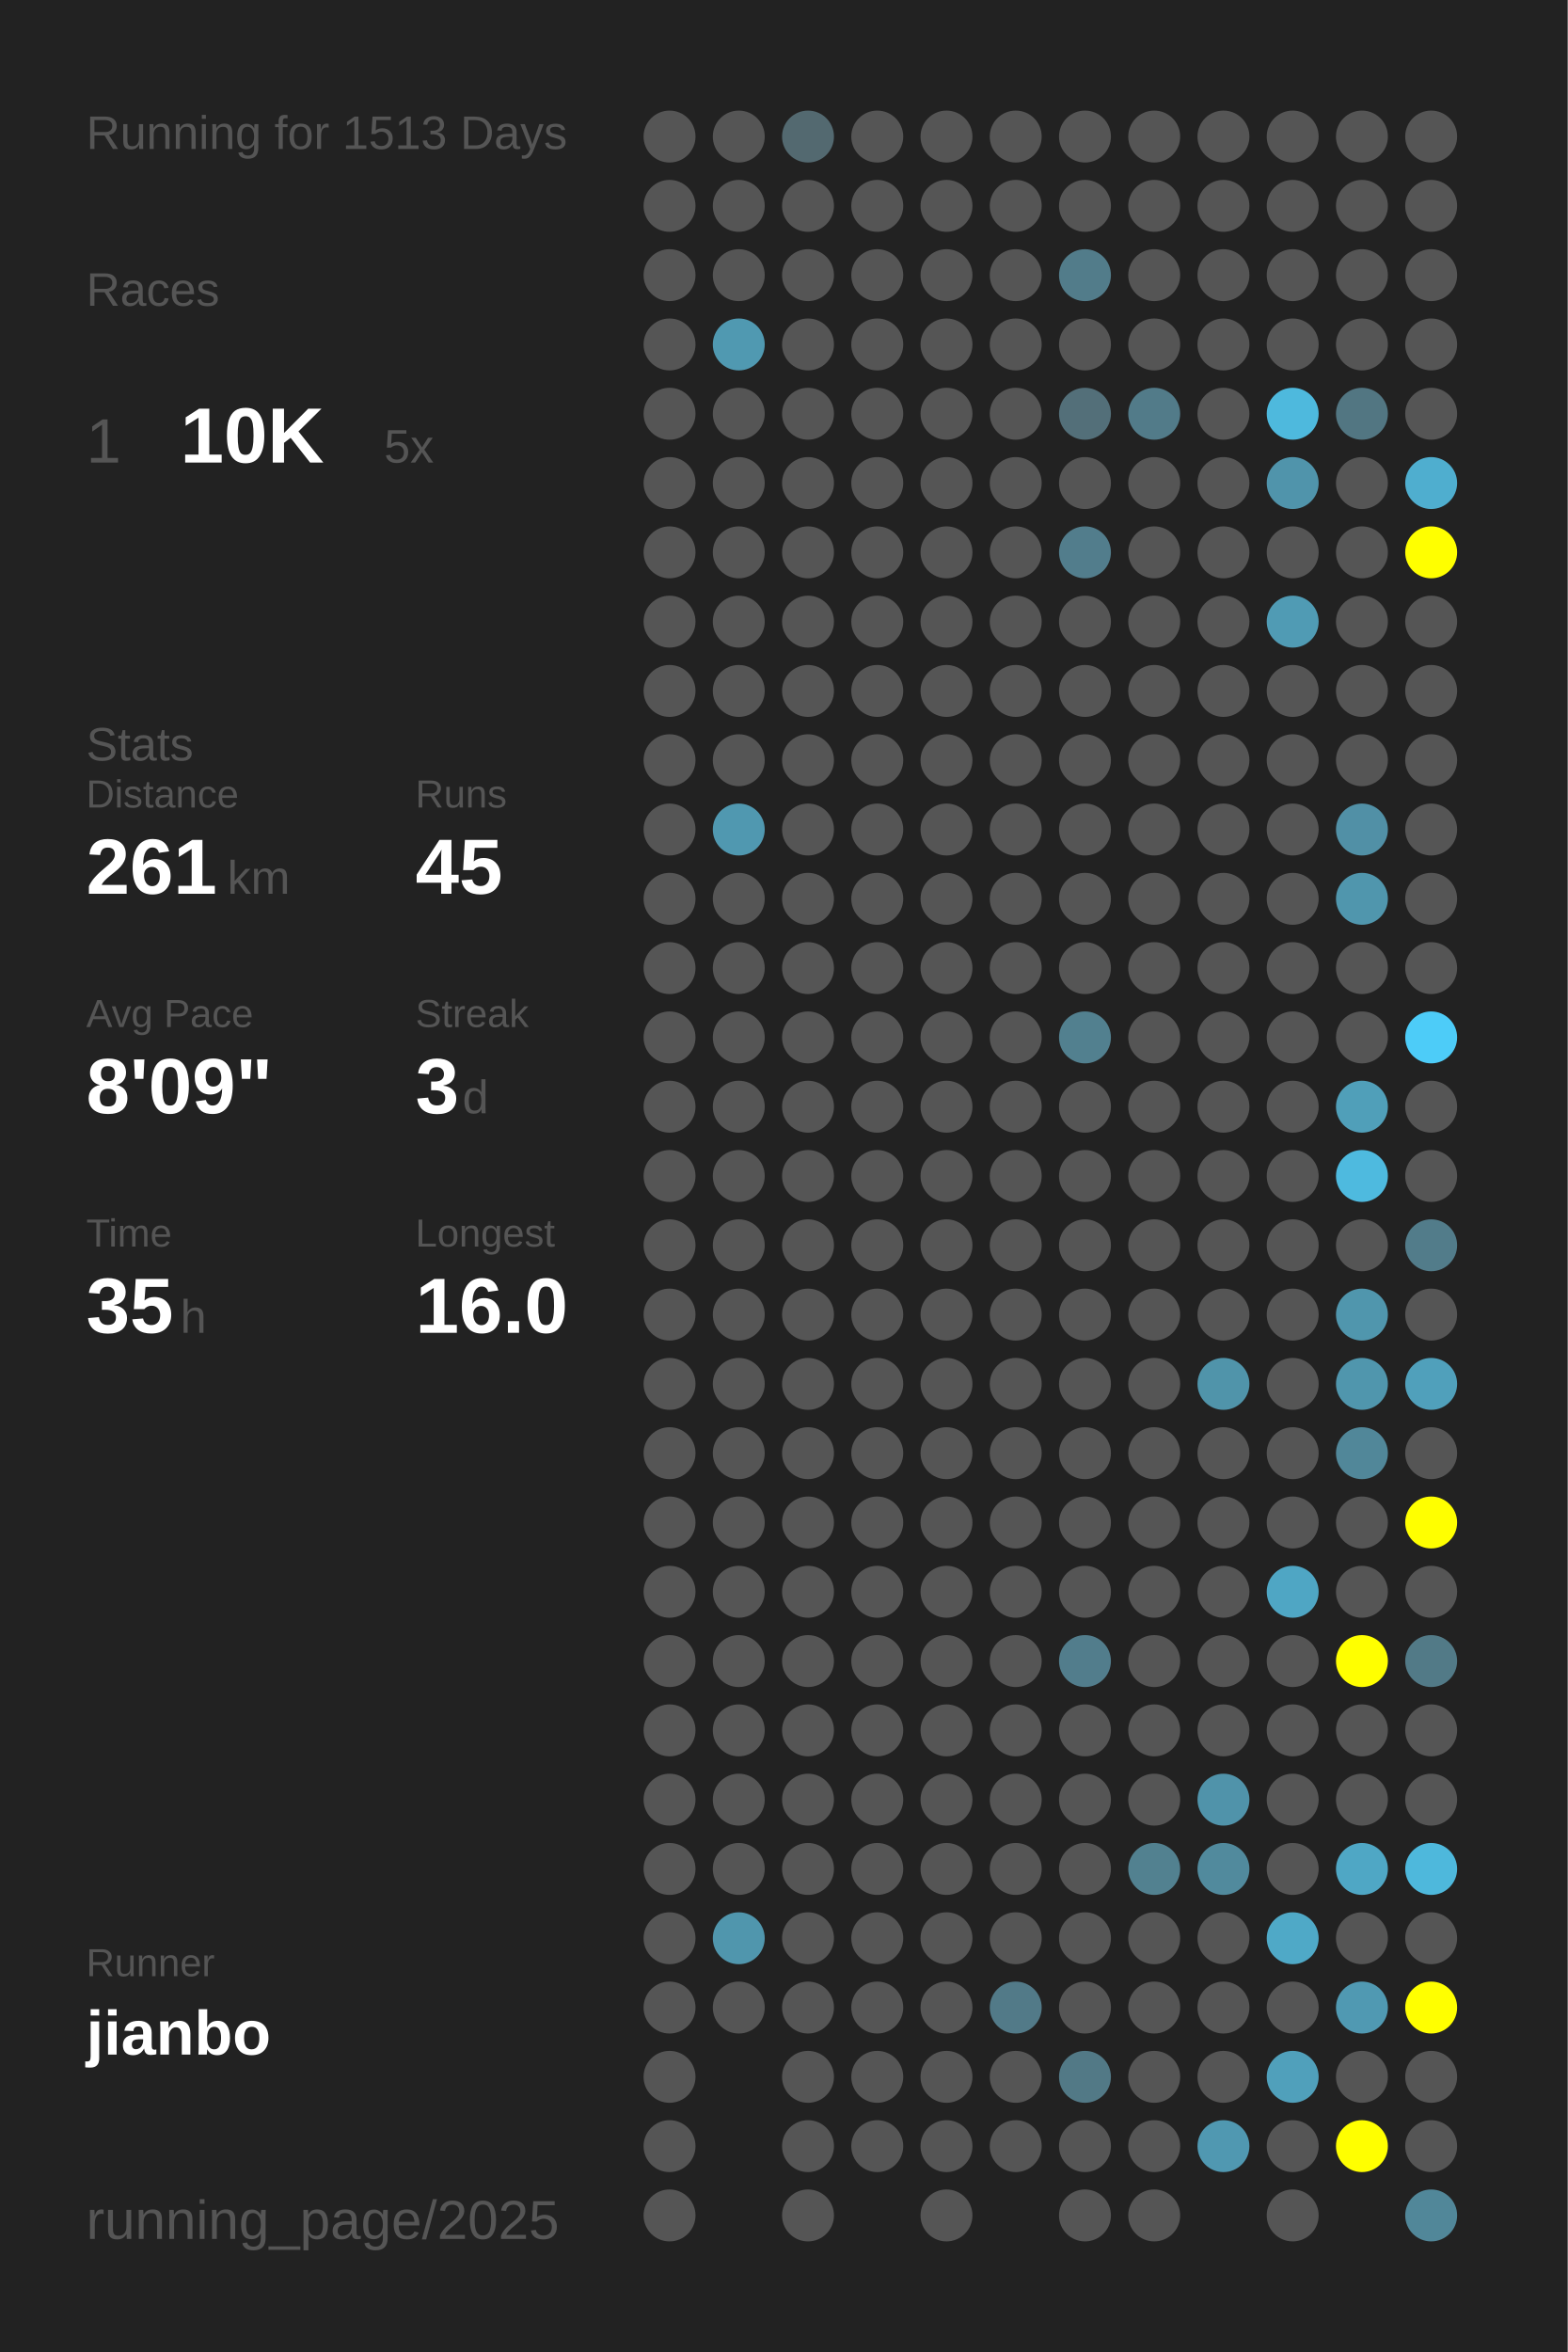
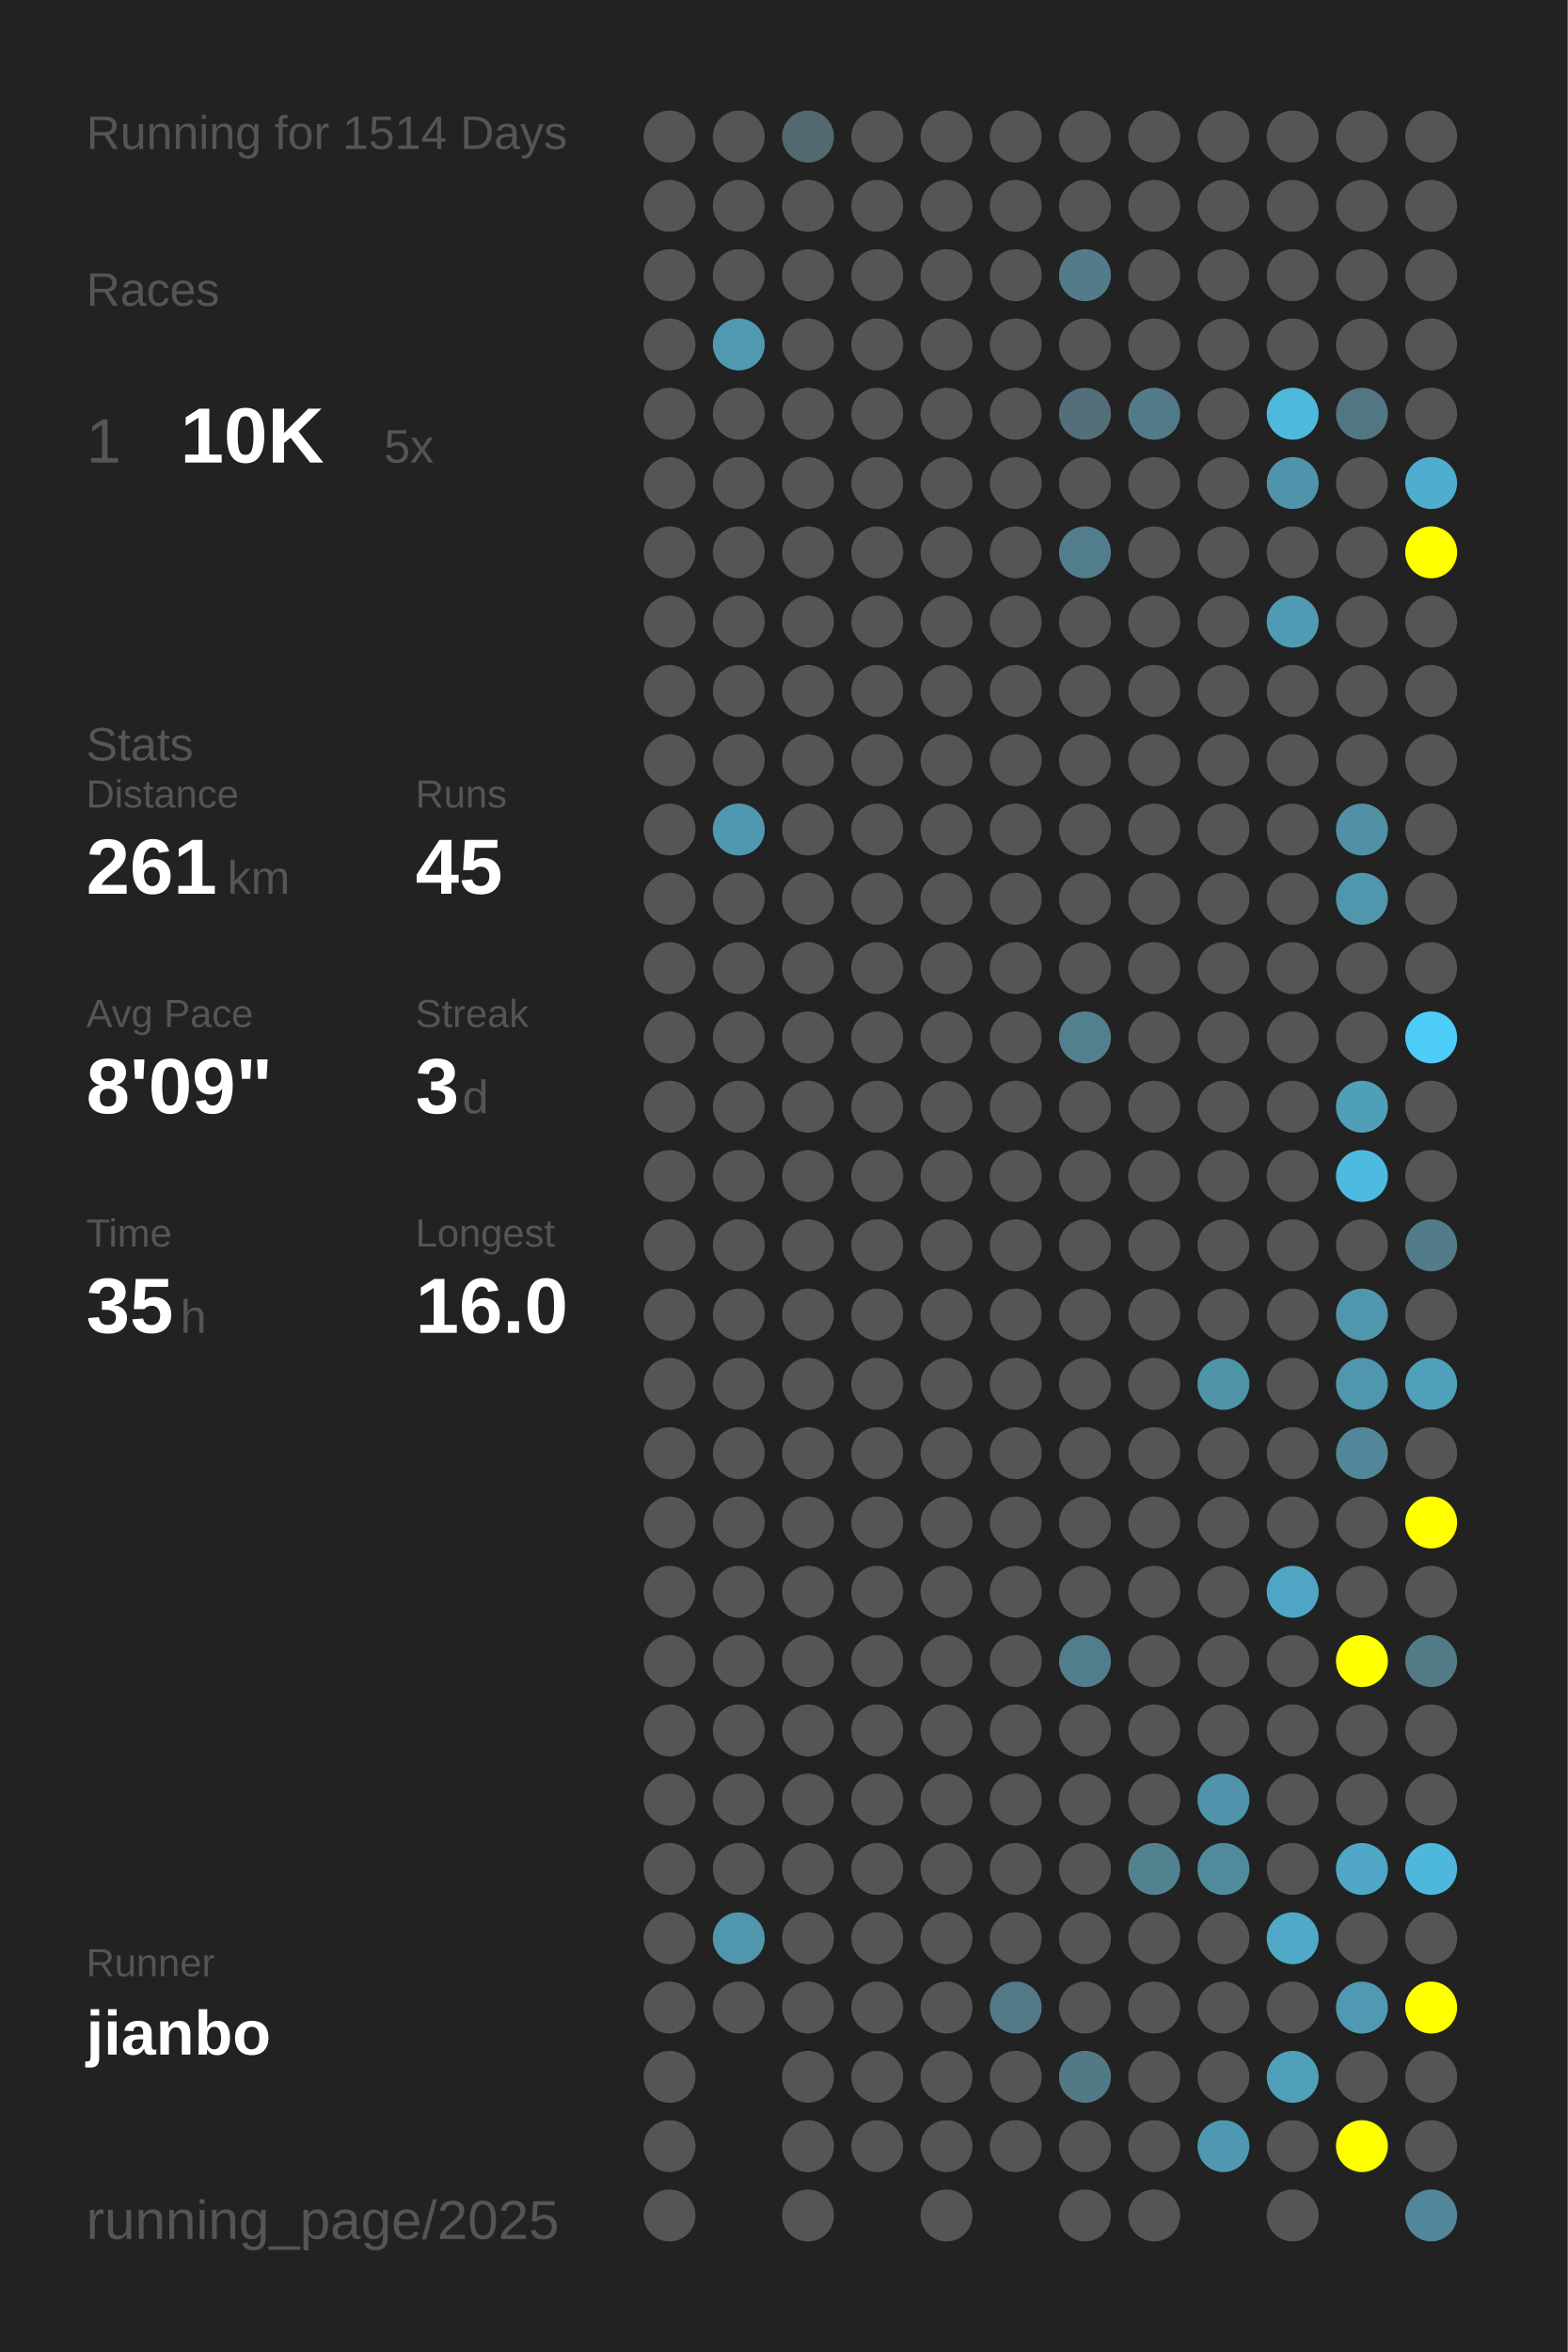
<svg xmlns="http://www.w3.org/2000/svg" baseProfile="full" height="300mm" version="1.1" viewBox="0,0,200,300" width="200mm">
  <defs />
  <rect fill="#222222" height="300" width="200" x="0" y="0" />
-   <text fill="#555555" style="font-size:6px; font-family:Arial;" x="11" y="19">Running for 1513 Days</text>
+   <text fill="#555555" style="font-size:6px; font-family:Arial;" x="11" y="19">Running for 1514 Days</text>
  <text fill="#555555" style="font-size:6px; font-family:Arial;" x="11" y="39">Races</text>
  <text fill="#555555" style="font-size:8px; font-family:Arial;" x="11" y="59">1</text>
  <text fill="#FFFFFF" style="font-size:10px; font-family:Arial; font-weight:bold;" x="23" y="59">10K</text>
  <text fill="#555555" style="font-size:6px; font-family:Arial;" x="49" y="59">5x</text>
  <text fill="#555555" style="font-size:6px; font-family:Arial;" x="11" y="97">Stats</text>
  <text fill="#555555" style="font-size:5px; font-family:Arial;" x="11" y="103">Distance</text>
  <text fill="#FFFFFF" style="font-size:10px; font-family:Arial; font-weight:bold;" x="11" y="114">261</text>
  <text fill="#555555" style="font-size:6px; font-family:Arial;" x="29" y="114">km</text>
  <text fill="#555555" style="font-size:5px; font-family:Arial;" x="53" y="103">Runs</text>
  <text fill="#FFFFFF" style="font-size:10px; font-family:Arial; font-weight:bold;" x="53" y="114">45</text>
  <text fill="#555555" style="font-size:5px; font-family:Arial;" x="11" y="131">Avg Pace</text>
  <text fill="#FFFFFF" style="font-size:10px; font-family:Arial; font-weight:bold;" x="11" y="142">8'09"</text>
  <text fill="#555555" style="font-size:5px; font-family:Arial;" x="53" y="131">Streak</text>
  <text fill="#FFFFFF" style="font-size:10px; font-family:Arial; font-weight:bold;" x="53" y="142">3</text>
  <text fill="#555555" style="font-size:6px; font-family:Arial;" x="59" y="142">d</text>
  <text fill="#555555" style="font-size:5px; font-family:Arial;" x="11" y="159">Time</text>
  <text fill="#FFFFFF" style="font-size:10px; font-family:Arial; font-weight:bold;" x="11" y="170">35</text>
  <text fill="#555555" style="font-size:6px; font-family:Arial;" x="23" y="170">h</text>
  <text fill="#555555" style="font-size:5px; font-family:Arial;" x="53" y="159">Longest</text>
  <text fill="#FFFFFF" style="font-size:10px; font-family:Arial; font-weight:bold;" x="53" y="170">16.0</text>
  <text fill="#555555" style="font-size:5px; font-family:Arial;" x="11" y="252.065">Runner</text>
  <text fill="#FFFFFF" style="font-size:8px; font-family:Arial; font-weight:bold;" x="11" y="262.065">jianbo</text>
  <text fill="#555555" style="font-size:7px; font-family:Arial;" x="11" y="285.581">running_page/2025</text>
  <circle cx="85.417" cy="17.419" fill="#555555" r="3.312" />
  <circle cx="85.417" cy="26.258" fill="#555555" r="3.312" />
  <circle cx="85.417" cy="35.097" fill="#555555" r="3.312" />
  <circle cx="85.417" cy="43.935" fill="#555555" r="3.312" />
  <circle cx="85.417" cy="52.774" fill="#555555" r="3.312" />
  <circle cx="85.417" cy="61.613" fill="#555555" r="3.312" />
  <circle cx="85.417" cy="70.452" fill="#555555" r="3.312" />
  <circle cx="85.417" cy="79.29" fill="#555555" r="3.312" />
  <circle cx="85.417" cy="88.129" fill="#555555" r="3.312" />
  <circle cx="85.417" cy="96.968" fill="#555555" r="3.312" />
  <circle cx="85.417" cy="105.806" fill="#555555" r="3.312" />
  <circle cx="85.417" cy="114.645" fill="#555555" r="3.312" />
  <circle cx="85.417" cy="123.484" fill="#555555" r="3.312" />
  <circle cx="85.417" cy="132.323" fill="#555555" r="3.312" />
  <circle cx="85.417" cy="141.161" fill="#555555" r="3.312" />
  <circle cx="85.417" cy="150" fill="#555555" r="3.312" />
  <circle cx="85.417" cy="158.839" fill="#555555" r="3.312" />
  <circle cx="85.417" cy="167.677" fill="#555555" r="3.312" />
  <circle cx="85.417" cy="176.516" fill="#555555" r="3.312" />
  <circle cx="85.417" cy="185.355" fill="#555555" r="3.312" />
  <circle cx="85.417" cy="194.194" fill="#555555" r="3.312" />
  <circle cx="85.417" cy="203.032" fill="#555555" r="3.312" />
  <circle cx="85.417" cy="211.871" fill="#555555" r="3.312" />
  <circle cx="85.417" cy="220.71" fill="#555555" r="3.312" />
  <circle cx="85.417" cy="229.548" fill="#555555" r="3.312" />
  <circle cx="85.417" cy="238.387" fill="#555555" r="3.312" />
  <circle cx="85.417" cy="247.226" fill="#555555" r="3.312" />
  <circle cx="85.417" cy="256.065" fill="#555555" r="3.312" />
  <circle cx="85.417" cy="264.903" fill="#555555" r="3.312" />
  <circle cx="85.417" cy="273.742" fill="#555555" r="3.312" />
  <circle cx="85.417" cy="282.581" fill="#555555" r="3.312" />
  <circle cx="94.25" cy="17.419" fill="#555555" r="3.312" />
  <circle cx="94.25" cy="26.258" fill="#555555" r="3.312" />
  <circle cx="94.25" cy="35.097" fill="#555555" r="3.312" />
  <circle cx="94.25" cy="43.935" fill="#5099b1" r="3.312" />
  <circle cx="94.25" cy="52.774" fill="#555555" r="3.312" />
  <circle cx="94.25" cy="61.613" fill="#555555" r="3.312" />
  <circle cx="94.25" cy="70.452" fill="#555555" r="3.312" />
  <circle cx="94.25" cy="79.29" fill="#555555" r="3.312" />
  <circle cx="94.25" cy="88.129" fill="#555555" r="3.312" />
  <circle cx="94.25" cy="96.968" fill="#555555" r="3.312" />
  <circle cx="94.25" cy="105.806" fill="#5098b0" r="3.312" />
  <circle cx="94.25" cy="114.645" fill="#555555" r="3.312" />
  <circle cx="94.25" cy="123.484" fill="#555555" r="3.312" />
  <circle cx="94.25" cy="132.323" fill="#555555" r="3.312" />
  <circle cx="94.25" cy="141.161" fill="#555555" r="3.312" />
  <circle cx="94.25" cy="150" fill="#555555" r="3.312" />
  <circle cx="94.25" cy="158.839" fill="#555555" r="3.312" />
  <circle cx="94.25" cy="167.677" fill="#555555" r="3.312" />
  <circle cx="94.25" cy="176.516" fill="#555555" r="3.312" />
  <circle cx="94.25" cy="185.355" fill="#555555" r="3.312" />
  <circle cx="94.25" cy="194.194" fill="#555555" r="3.312" />
  <circle cx="94.25" cy="203.032" fill="#555555" r="3.312" />
  <circle cx="94.25" cy="211.871" fill="#555555" r="3.312" />
  <circle cx="94.25" cy="220.71" fill="#555555" r="3.312" />
  <circle cx="94.25" cy="229.548" fill="#555555" r="3.312" />
  <circle cx="94.25" cy="238.387" fill="#555555" r="3.312" />
  <circle cx="94.25" cy="247.226" fill="#5096ad" r="3.312" />
  <circle cx="94.25" cy="256.065" fill="#555555" r="3.312" />
  <circle cx="103.083" cy="17.419" fill="#536970" r="3.312" />
  <circle cx="103.083" cy="26.258" fill="#555555" r="3.312" />
  <circle cx="103.083" cy="35.097" fill="#555555" r="3.312" />
  <circle cx="103.083" cy="43.935" fill="#555555" r="3.312" />
  <circle cx="103.083" cy="52.774" fill="#555555" r="3.312" />
  <circle cx="103.083" cy="61.613" fill="#555555" r="3.312" />
  <circle cx="103.083" cy="70.452" fill="#555555" r="3.312" />
  <circle cx="103.083" cy="79.29" fill="#555555" r="3.312" />
  <circle cx="103.083" cy="88.129" fill="#555555" r="3.312" />
  <circle cx="103.083" cy="96.968" fill="#555555" r="3.312" />
  <circle cx="103.083" cy="105.806" fill="#555555" r="3.312" />
  <circle cx="103.083" cy="114.645" fill="#555555" r="3.312" />
  <circle cx="103.083" cy="123.484" fill="#555555" r="3.312" />
  <circle cx="103.083" cy="132.323" fill="#555555" r="3.312" />
  <circle cx="103.083" cy="141.161" fill="#555555" r="3.312" />
  <circle cx="103.083" cy="150" fill="#555555" r="3.312" />
  <circle cx="103.083" cy="158.839" fill="#555555" r="3.312" />
  <circle cx="103.083" cy="167.677" fill="#555555" r="3.312" />
  <circle cx="103.083" cy="176.516" fill="#555555" r="3.312" />
  <circle cx="103.083" cy="185.355" fill="#555555" r="3.312" />
  <circle cx="103.083" cy="194.194" fill="#555555" r="3.312" />
  <circle cx="103.083" cy="203.032" fill="#555555" r="3.312" />
  <circle cx="103.083" cy="211.871" fill="#555555" r="3.312" />
  <circle cx="103.083" cy="220.71" fill="#555555" r="3.312" />
  <circle cx="103.083" cy="229.548" fill="#555555" r="3.312" />
  <circle cx="103.083" cy="238.387" fill="#555555" r="3.312" />
  <circle cx="103.083" cy="247.226" fill="#555555" r="3.312" />
  <circle cx="103.083" cy="256.065" fill="#555555" r="3.312" />
  <circle cx="103.083" cy="264.903" fill="#555555" r="3.312" />
  <circle cx="103.083" cy="273.742" fill="#555555" r="3.312" />
  <circle cx="103.083" cy="282.581" fill="#555555" r="3.312" />
  <circle cx="111.917" cy="17.419" fill="#555555" r="3.312" />
  <circle cx="111.917" cy="26.258" fill="#555555" r="3.312" />
  <circle cx="111.917" cy="35.097" fill="#555555" r="3.312" />
  <circle cx="111.917" cy="43.935" fill="#555555" r="3.312" />
  <circle cx="111.917" cy="52.774" fill="#555555" r="3.312" />
  <circle cx="111.917" cy="61.613" fill="#555555" r="3.312" />
  <circle cx="111.917" cy="70.452" fill="#555555" r="3.312" />
  <circle cx="111.917" cy="79.29" fill="#555555" r="3.312" />
  <circle cx="111.917" cy="88.129" fill="#555555" r="3.312" />
  <circle cx="111.917" cy="96.968" fill="#555555" r="3.312" />
  <circle cx="111.917" cy="105.806" fill="#555555" r="3.312" />
  <circle cx="111.917" cy="114.645" fill="#555555" r="3.312" />
  <circle cx="111.917" cy="123.484" fill="#555555" r="3.312" />
  <circle cx="111.917" cy="132.323" fill="#555555" r="3.312" />
  <circle cx="111.917" cy="141.161" fill="#555555" r="3.312" />
  <circle cx="111.917" cy="150" fill="#555555" r="3.312" />
  <circle cx="111.917" cy="158.839" fill="#555555" r="3.312" />
  <circle cx="111.917" cy="167.677" fill="#555555" r="3.312" />
  <circle cx="111.917" cy="176.516" fill="#555555" r="3.312" />
  <circle cx="111.917" cy="185.355" fill="#555555" r="3.312" />
  <circle cx="111.917" cy="194.194" fill="#555555" r="3.312" />
  <circle cx="111.917" cy="203.032" fill="#555555" r="3.312" />
  <circle cx="111.917" cy="211.871" fill="#555555" r="3.312" />
  <circle cx="111.917" cy="220.71" fill="#555555" r="3.312" />
  <circle cx="111.917" cy="229.548" fill="#555555" r="3.312" />
  <circle cx="111.917" cy="238.387" fill="#555555" r="3.312" />
  <circle cx="111.917" cy="247.226" fill="#555555" r="3.312" />
  <circle cx="111.917" cy="256.065" fill="#555555" r="3.312" />
  <circle cx="111.917" cy="264.903" fill="#555555" r="3.312" />
  <circle cx="111.917" cy="273.742" fill="#555555" r="3.312" />
  <circle cx="120.75" cy="17.419" fill="#555555" r="3.312" />
  <circle cx="120.75" cy="26.258" fill="#555555" r="3.312" />
  <circle cx="120.75" cy="35.097" fill="#555555" r="3.312" />
  <circle cx="120.75" cy="43.935" fill="#555555" r="3.312" />
  <circle cx="120.75" cy="52.774" fill="#555555" r="3.312" />
  <circle cx="120.75" cy="61.613" fill="#555555" r="3.312" />
  <circle cx="120.75" cy="70.452" fill="#555555" r="3.312" />
  <circle cx="120.75" cy="79.29" fill="#555555" r="3.312" />
  <circle cx="120.75" cy="88.129" fill="#555555" r="3.312" />
  <circle cx="120.75" cy="96.968" fill="#555555" r="3.312" />
  <circle cx="120.75" cy="105.806" fill="#555555" r="3.312" />
  <circle cx="120.75" cy="114.645" fill="#555555" r="3.312" />
  <circle cx="120.75" cy="123.484" fill="#555555" r="3.312" />
  <circle cx="120.75" cy="132.323" fill="#555555" r="3.312" />
  <circle cx="120.75" cy="141.161" fill="#555555" r="3.312" />
  <circle cx="120.75" cy="150" fill="#555555" r="3.312" />
  <circle cx="120.75" cy="158.839" fill="#555555" r="3.312" />
  <circle cx="120.75" cy="167.677" fill="#555555" r="3.312" />
  <circle cx="120.75" cy="176.516" fill="#555555" r="3.312" />
  <circle cx="120.75" cy="185.355" fill="#555555" r="3.312" />
  <circle cx="120.75" cy="194.194" fill="#555555" r="3.312" />
  <circle cx="120.75" cy="203.032" fill="#555555" r="3.312" />
  <circle cx="120.75" cy="211.871" fill="#555555" r="3.312" />
  <circle cx="120.75" cy="220.71" fill="#555555" r="3.312" />
  <circle cx="120.75" cy="229.548" fill="#555555" r="3.312" />
  <circle cx="120.75" cy="238.387" fill="#555555" r="3.312" />
  <circle cx="120.75" cy="247.226" fill="#555555" r="3.312" />
  <circle cx="120.75" cy="256.065" fill="#555555" r="3.312" />
  <circle cx="120.75" cy="264.903" fill="#555555" r="3.312" />
  <circle cx="120.75" cy="273.742" fill="#555555" r="3.312" />
  <circle cx="120.75" cy="282.581" fill="#555555" r="3.312" />
  <circle cx="129.583" cy="17.419" fill="#555555" r="3.312" />
  <circle cx="129.583" cy="26.258" fill="#555555" r="3.312" />
  <circle cx="129.583" cy="35.097" fill="#555555" r="3.312" />
  <circle cx="129.583" cy="43.935" fill="#555555" r="3.312" />
  <circle cx="129.583" cy="52.774" fill="#555555" r="3.312" />
  <circle cx="129.583" cy="61.613" fill="#555555" r="3.312" />
  <circle cx="129.583" cy="70.452" fill="#555555" r="3.312" />
  <circle cx="129.583" cy="79.29" fill="#555555" r="3.312" />
  <circle cx="129.583" cy="88.129" fill="#555555" r="3.312" />
  <circle cx="129.583" cy="96.968" fill="#555555" r="3.312" />
  <circle cx="129.583" cy="105.806" fill="#555555" r="3.312" />
  <circle cx="129.583" cy="114.645" fill="#555555" r="3.312" />
  <circle cx="129.583" cy="123.484" fill="#555555" r="3.312" />
  <circle cx="129.583" cy="132.323" fill="#555555" r="3.312" />
  <circle cx="129.583" cy="141.161" fill="#555555" r="3.312" />
  <circle cx="129.583" cy="150" fill="#555555" r="3.312" />
  <circle cx="129.583" cy="158.839" fill="#555555" r="3.312" />
  <circle cx="129.583" cy="167.677" fill="#555555" r="3.312" />
  <circle cx="129.583" cy="176.516" fill="#555555" r="3.312" />
  <circle cx="129.583" cy="185.355" fill="#555555" r="3.312" />
  <circle cx="129.583" cy="194.194" fill="#555555" r="3.312" />
  <circle cx="129.583" cy="203.032" fill="#555555" r="3.312" />
  <circle cx="129.583" cy="211.871" fill="#555555" r="3.312" />
  <circle cx="129.583" cy="220.71" fill="#555555" r="3.312" />
  <circle cx="129.583" cy="229.548" fill="#555555" r="3.312" />
  <circle cx="129.583" cy="238.387" fill="#555555" r="3.312" />
  <circle cx="129.583" cy="247.226" fill="#555555" r="3.312" />
  <circle cx="129.583" cy="256.065" fill="#527a88" r="3.312" />
  <circle cx="129.583" cy="264.903" fill="#555555" r="3.312" />
  <circle cx="129.583" cy="273.742" fill="#555555" r="3.312" />
  <circle cx="138.417" cy="17.419" fill="#555555" r="3.312" />
  <circle cx="138.417" cy="26.258" fill="#555555" r="3.312" />
  <circle cx="138.417" cy="35.097" fill="#527c8a" r="3.312" />
  <circle cx="138.417" cy="43.935" fill="#555555" r="3.312" />
  <circle cx="138.417" cy="52.774" fill="#536f79" r="3.312" />
  <circle cx="138.417" cy="61.613" fill="#555555" r="3.312" />
  <circle cx="138.417" cy="70.452" fill="#527d8c" r="3.312" />
  <circle cx="138.417" cy="79.29" fill="#555555" r="3.312" />
  <circle cx="138.417" cy="88.129" fill="#555555" r="3.312" />
  <circle cx="138.417" cy="96.968" fill="#555555" r="3.312" />
  <circle cx="138.417" cy="105.806" fill="#555555" r="3.312" />
  <circle cx="138.417" cy="114.645" fill="#555555" r="3.312" />
  <circle cx="138.417" cy="123.484" fill="#555555" r="3.312" />
  <circle cx="138.417" cy="132.323" fill="#52808f" r="3.312" />
  <circle cx="138.417" cy="141.161" fill="#555555" r="3.312" />
  <circle cx="138.417" cy="150" fill="#555555" r="3.312" />
  <circle cx="138.417" cy="158.839" fill="#555555" r="3.312" />
  <circle cx="138.417" cy="167.677" fill="#555555" r="3.312" />
  <circle cx="138.417" cy="176.516" fill="#555555" r="3.312" />
  <circle cx="138.417" cy="185.355" fill="#555555" r="3.312" />
  <circle cx="138.417" cy="194.194" fill="#555555" r="3.312" />
  <circle cx="138.417" cy="203.032" fill="#555555" r="3.312" />
  <circle cx="138.417" cy="211.871" fill="#527d8c" r="3.312" />
  <circle cx="138.417" cy="220.71" fill="#555555" r="3.312" />
  <circle cx="138.417" cy="229.548" fill="#555555" r="3.312" />
  <circle cx="138.417" cy="238.387" fill="#555555" r="3.312" />
  <circle cx="138.417" cy="247.226" fill="#555555" r="3.312" />
  <circle cx="138.417" cy="256.065" fill="#555555" r="3.312" />
  <circle cx="138.417" cy="264.903" fill="#527986" r="3.312" />
  <circle cx="138.417" cy="273.742" fill="#555555" r="3.312" />
  <circle cx="138.417" cy="282.581" fill="#555555" r="3.312" />
  <circle cx="147.25" cy="17.419" fill="#555555" r="3.312" />
  <circle cx="147.25" cy="26.258" fill="#555555" r="3.312" />
  <circle cx="147.25" cy="35.097" fill="#555555" r="3.312" />
  <circle cx="147.25" cy="43.935" fill="#555555" r="3.312" />
  <circle cx="147.25" cy="52.774" fill="#527b89" r="3.312" />
  <circle cx="147.25" cy="61.613" fill="#555555" r="3.312" />
  <circle cx="147.25" cy="70.452" fill="#555555" r="3.312" />
  <circle cx="147.25" cy="79.29" fill="#555555" r="3.312" />
  <circle cx="147.25" cy="88.129" fill="#555555" r="3.312" />
  <circle cx="147.25" cy="96.968" fill="#555555" r="3.312" />
  <circle cx="147.25" cy="105.806" fill="#555555" r="3.312" />
  <circle cx="147.25" cy="114.645" fill="#555555" r="3.312" />
  <circle cx="147.25" cy="123.484" fill="#555555" r="3.312" />
  <circle cx="147.25" cy="132.323" fill="#555555" r="3.312" />
  <circle cx="147.25" cy="141.161" fill="#555555" r="3.312" />
  <circle cx="147.25" cy="150" fill="#555555" r="3.312" />
  <circle cx="147.25" cy="158.839" fill="#555555" r="3.312" />
  <circle cx="147.25" cy="167.677" fill="#555555" r="3.312" />
  <circle cx="147.25" cy="176.516" fill="#555555" r="3.312" />
  <circle cx="147.25" cy="185.355" fill="#555555" r="3.312" />
  <circle cx="147.25" cy="194.194" fill="#555555" r="3.312" />
  <circle cx="147.25" cy="203.032" fill="#555555" r="3.312" />
  <circle cx="147.25" cy="211.871" fill="#555555" r="3.312" />
  <circle cx="147.25" cy="220.71" fill="#555555" r="3.312" />
  <circle cx="147.25" cy="229.548" fill="#555555" r="3.312" />
  <circle cx="147.25" cy="238.387" fill="#528190" r="3.312" />
  <circle cx="147.25" cy="247.226" fill="#555555" r="3.312" />
  <circle cx="147.25" cy="256.065" fill="#555555" r="3.312" />
  <circle cx="147.25" cy="264.903" fill="#555555" r="3.312" />
  <circle cx="147.25" cy="273.742" fill="#555555" r="3.312" />
  <circle cx="147.25" cy="282.581" fill="#555555" r="3.312" />
  <circle cx="156.083" cy="17.419" fill="#555555" r="3.312" />
  <circle cx="156.083" cy="26.258" fill="#555555" r="3.312" />
  <circle cx="156.083" cy="35.097" fill="#555555" r="3.312" />
  <circle cx="156.083" cy="43.935" fill="#555555" r="3.312" />
  <circle cx="156.083" cy="52.774" fill="#555555" r="3.312" />
  <circle cx="156.083" cy="61.613" fill="#555555" r="3.312" />
  <circle cx="156.083" cy="70.452" fill="#555555" r="3.312" />
  <circle cx="156.083" cy="79.29" fill="#555555" r="3.312" />
  <circle cx="156.083" cy="88.129" fill="#555555" r="3.312" />
  <circle cx="156.083" cy="96.968" fill="#555555" r="3.312" />
  <circle cx="156.083" cy="105.806" fill="#555555" r="3.312" />
  <circle cx="156.083" cy="114.645" fill="#555555" r="3.312" />
  <circle cx="156.083" cy="123.484" fill="#555555" r="3.312" />
  <circle cx="156.083" cy="132.323" fill="#555555" r="3.312" />
  <circle cx="156.083" cy="141.161" fill="#555555" r="3.312" />
  <circle cx="156.083" cy="150" fill="#555555" r="3.312" />
  <circle cx="156.083" cy="158.839" fill="#555555" r="3.312" />
  <circle cx="156.083" cy="167.677" fill="#555555" r="3.312" />
  <circle cx="156.083" cy="176.516" fill="#5094aa" r="3.312" />
  <circle cx="156.083" cy="185.355" fill="#555555" r="3.312" />
  <circle cx="156.083" cy="194.194" fill="#555555" r="3.312" />
  <circle cx="156.083" cy="203.032" fill="#555555" r="3.312" />
  <circle cx="156.083" cy="211.871" fill="#555555" r="3.312" />
  <circle cx="156.083" cy="220.71" fill="#555555" r="3.312" />
  <circle cx="156.083" cy="229.548" fill="#5093aa" r="3.312" />
  <circle cx="156.083" cy="238.387" fill="#518a9d" r="3.312" />
  <circle cx="156.083" cy="247.226" fill="#555555" r="3.312" />
  <circle cx="156.083" cy="256.065" fill="#555555" r="3.312" />
  <circle cx="156.083" cy="264.903" fill="#555555" r="3.312" />
  <circle cx="156.083" cy="273.742" fill="#5098b1" r="3.312" />
  <circle cx="164.917" cy="17.419" fill="#555555" r="3.312" />
  <circle cx="164.917" cy="26.258" fill="#555555" r="3.312" />
  <circle cx="164.917" cy="35.097" fill="#555555" r="3.312" />
  <circle cx="164.917" cy="43.935" fill="#555555" r="3.312" />
  <circle cx="164.917" cy="52.774" fill="#4eb9dd" r="3.312" />
  <circle cx="164.917" cy="61.613" fill="#5094ab" r="3.312" />
  <circle cx="164.917" cy="70.452" fill="#555555" r="3.312" />
  <circle cx="164.917" cy="79.29" fill="#509bb4" r="3.312" />
  <circle cx="164.917" cy="88.129" fill="#555555" r="3.312" />
  <circle cx="164.917" cy="96.968" fill="#555555" r="3.312" />
  <circle cx="164.917" cy="105.806" fill="#555555" r="3.312" />
  <circle cx="164.917" cy="114.645" fill="#555555" r="3.312" />
  <circle cx="164.917" cy="123.484" fill="#555555" r="3.312" />
  <circle cx="164.917" cy="132.323" fill="#555555" r="3.312" />
  <circle cx="164.917" cy="141.161" fill="#555555" r="3.312" />
  <circle cx="164.917" cy="150" fill="#555555" r="3.312" />
  <circle cx="164.917" cy="158.839" fill="#555555" r="3.312" />
  <circle cx="164.917" cy="167.677" fill="#555555" r="3.312" />
  <circle cx="164.917" cy="176.516" fill="#555555" r="3.312" />
  <circle cx="164.917" cy="185.355" fill="#555555" r="3.312" />
  <circle cx="164.917" cy="194.194" fill="#555555" r="3.312" />
  <circle cx="164.917" cy="203.032" fill="#4fa6c4" r="3.312" />
  <circle cx="164.917" cy="211.871" fill="#555555" r="3.312" />
  <circle cx="164.917" cy="220.71" fill="#555555" r="3.312" />
  <circle cx="164.917" cy="229.548" fill="#555555" r="3.312" />
  <circle cx="164.917" cy="238.387" fill="#555555" r="3.312" />
  <circle cx="164.917" cy="247.226" fill="#4fa9c7" r="3.312" />
  <circle cx="164.917" cy="256.065" fill="#555555" r="3.312" />
  <circle cx="164.917" cy="264.903" fill="#50a0bb" r="3.312" />
  <circle cx="164.917" cy="273.742" fill="#555555" r="3.312" />
  <circle cx="164.917" cy="282.581" fill="#555555" r="3.312" />
  <circle cx="173.75" cy="17.419" fill="#555555" r="3.312" />
  <circle cx="173.75" cy="26.258" fill="#555555" r="3.312" />
  <circle cx="173.75" cy="35.097" fill="#555555" r="3.312" />
  <circle cx="173.75" cy="43.935" fill="#555555" r="3.312" />
  <circle cx="173.75" cy="52.774" fill="#527682" r="3.312" />
  <circle cx="173.75" cy="61.613" fill="#555555" r="3.312" />
  <circle cx="173.75" cy="70.452" fill="#555555" r="3.312" />
  <circle cx="173.75" cy="79.29" fill="#555555" r="3.312" />
  <circle cx="173.75" cy="88.129" fill="#555555" r="3.312" />
  <circle cx="173.75" cy="96.968" fill="#555555" r="3.312" />
  <circle cx="173.75" cy="105.806" fill="#5190a6" r="3.312" />
  <circle cx="173.75" cy="114.645" fill="#5096ad" r="3.312" />
  <circle cx="173.75" cy="123.484" fill="#555555" r="3.312" />
  <circle cx="173.75" cy="132.323" fill="#555555" r="3.312" />
  <circle cx="173.75" cy="141.161" fill="#509fb9" r="3.312" />
  <circle cx="173.75" cy="150" fill="#4ebadf" r="3.312" />
  <circle cx="173.75" cy="158.839" fill="#555555" r="3.312" />
  <circle cx="173.75" cy="167.677" fill="#5096ad" r="3.312" />
  <circle cx="173.75" cy="176.516" fill="#5096ad" r="3.312" />
  <circle cx="173.75" cy="185.355" fill="#518799" r="3.312" />
  <circle cx="173.75" cy="194.194" fill="#555555" r="3.312" />
  <circle cx="173.75" cy="203.032" fill="#555555" r="3.312" />
  <circle cx="173.75" cy="211.871" fill="#FFFF00" r="3.312" />
  <circle cx="173.75" cy="220.71" fill="#555555" r="3.312" />
  <circle cx="173.75" cy="229.548" fill="#555555" r="3.312" />
  <circle cx="173.75" cy="238.387" fill="#4fa7c5" r="3.312" />
  <circle cx="173.75" cy="247.226" fill="#555555" r="3.312" />
  <circle cx="173.75" cy="256.065" fill="#5099b2" r="3.312" />
  <circle cx="173.75" cy="264.903" fill="#555555" r="3.312" />
  <circle cx="173.75" cy="273.742" fill="#FFFF00" r="3.312" />
  <circle cx="182.583" cy="17.419" fill="#555555" r="3.312" />
  <circle cx="182.583" cy="26.258" fill="#555555" r="3.312" />
  <circle cx="182.583" cy="35.097" fill="#555555" r="3.312" />
  <circle cx="182.583" cy="43.935" fill="#555555" r="3.312" />
  <circle cx="182.583" cy="52.774" fill="#555555" r="3.312" />
  <circle cx="182.583" cy="61.613" fill="#4faecf" r="3.312" />
  <circle cx="182.583" cy="70.452" fill="#FFFF00" r="3.312" />
  <circle cx="182.583" cy="79.29" fill="#555555" r="3.312" />
  <circle cx="182.583" cy="88.129" fill="#555555" r="3.312" />
  <circle cx="182.583" cy="96.968" fill="#555555" r="3.312" />
  <circle cx="182.583" cy="105.806" fill="#555555" r="3.312" />
  <circle cx="182.583" cy="114.645" fill="#555555" r="3.312" />
  <circle cx="182.583" cy="123.484" fill="#555555" r="3.312" />
  <circle cx="182.583" cy="132.323" fill="#4dccf8" r="3.312" />
  <circle cx="182.583" cy="141.161" fill="#555555" r="3.312" />
  <circle cx="182.583" cy="150" fill="#555555" r="3.312" />
  <circle cx="182.583" cy="158.839" fill="#527c8a" r="3.312" />
  <circle cx="182.583" cy="167.677" fill="#555555" r="3.312" />
  <circle cx="182.583" cy="176.516" fill="#50a0bb" r="3.312" />
  <circle cx="182.583" cy="185.355" fill="#555555" r="3.312" />
  <circle cx="182.583" cy="194.194" fill="#FFFF00" r="3.312" />
  <circle cx="182.583" cy="203.032" fill="#555555" r="3.312" />
  <circle cx="182.583" cy="211.871" fill="#527a87" r="3.312" />
  <circle cx="182.583" cy="220.71" fill="#555555" r="3.312" />
  <circle cx="182.583" cy="229.548" fill="#555555" r="3.312" />
  <circle cx="182.583" cy="238.387" fill="#4eb8dc" r="3.312" />
  <circle cx="182.583" cy="247.226" fill="#555555" r="3.312" />
  <circle cx="182.583" cy="256.065" fill="#FFFF00" r="3.312" />
  <circle cx="182.583" cy="264.903" fill="#555555" r="3.312" />
  <circle cx="182.583" cy="273.742" fill="#555555" r="3.312" />
  <circle cx="182.583" cy="282.581" fill="#518799" r="3.312" />
</svg>
